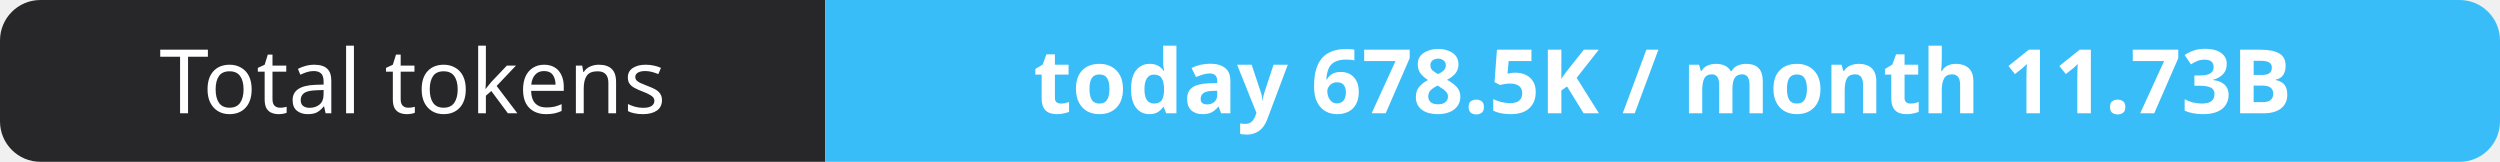
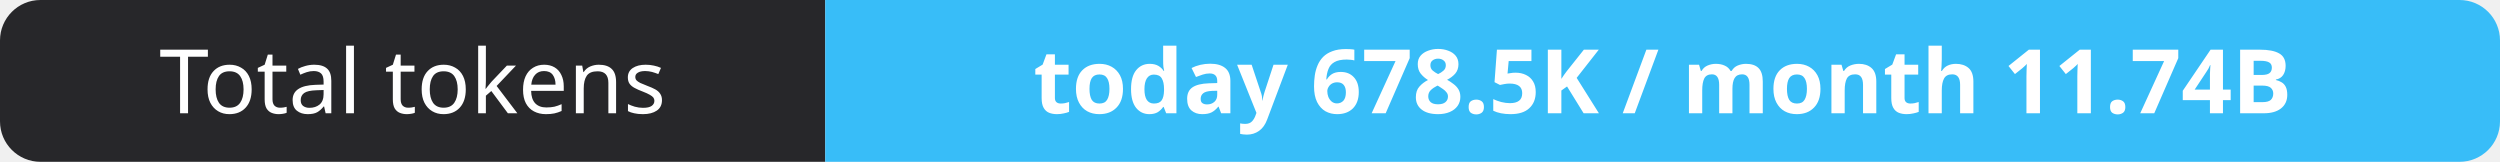
- <svg xmlns="http://www.w3.org/2000/svg" width="309" height="20" role="img" aria-label="Total tokens: today 678.5K / month 11.73B">
+ <svg xmlns="http://www.w3.org/2000/svg" width="309" height="20" role="img" aria-label="Total tokens: today 678.5K / month 11.74B">
  <clipPath id="r">
    <rect width="309" height="20" rx="5" fill="#fff" />
  </clipPath>
  <g clip-path="url(#r)">
    <rect width="102" height="20" fill="#27272a" />
    <rect x="102" width="207" height="20" fill="#38bdf8" />
  </g>
  <g fill="#fff" text-anchor="middle" font-family="Verdana,Geneva,sans-serif" font-size="11">
    <text x="51.0" y="14">Total tokens</text>
-     <text x="205.5" y="14" font-weight="700">today 678.5K / month 11.73B</text>
+     <text x="205.5" y="14" font-weight="700">today 678.5K / month 11.74B</text>
  </g>
</svg>
